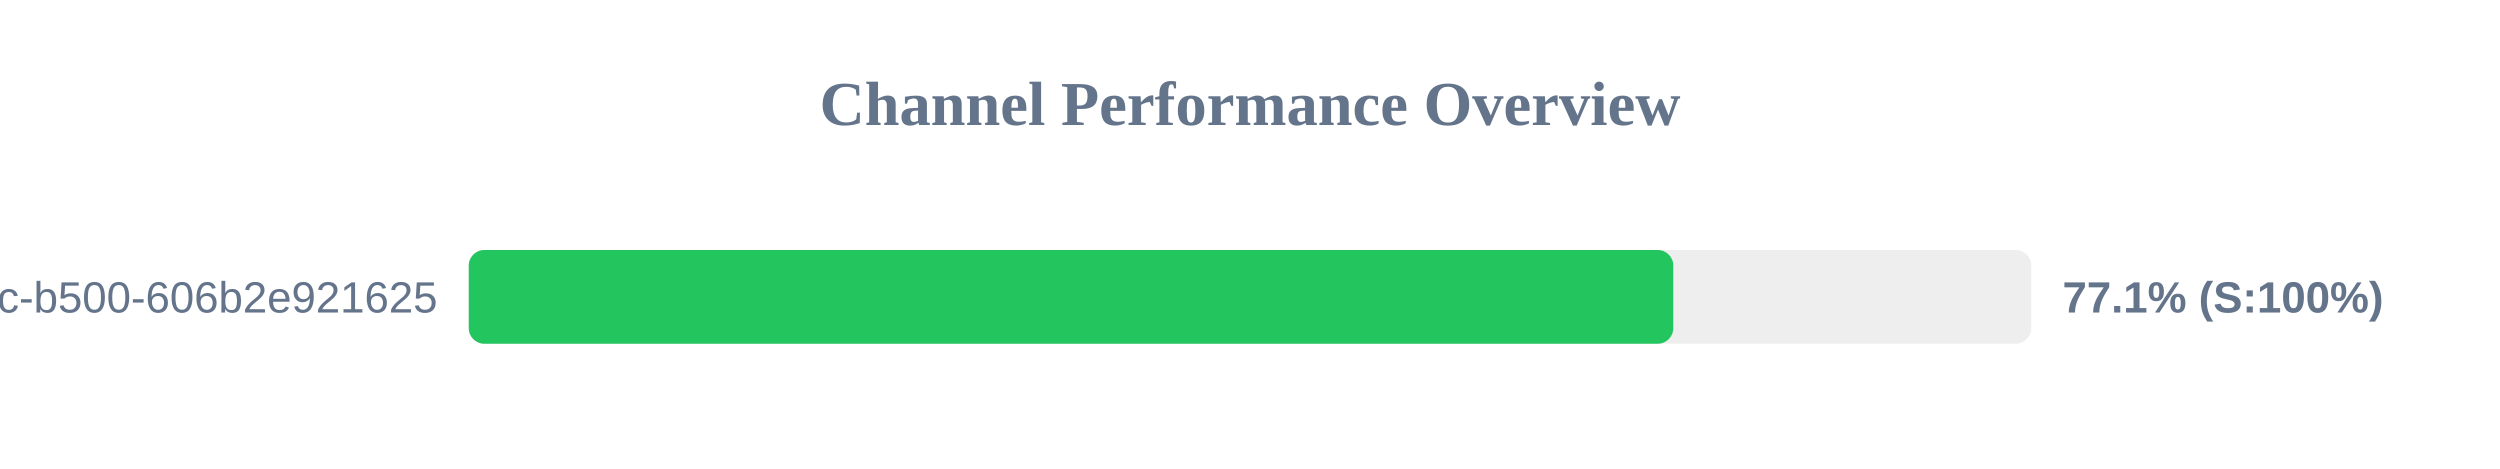
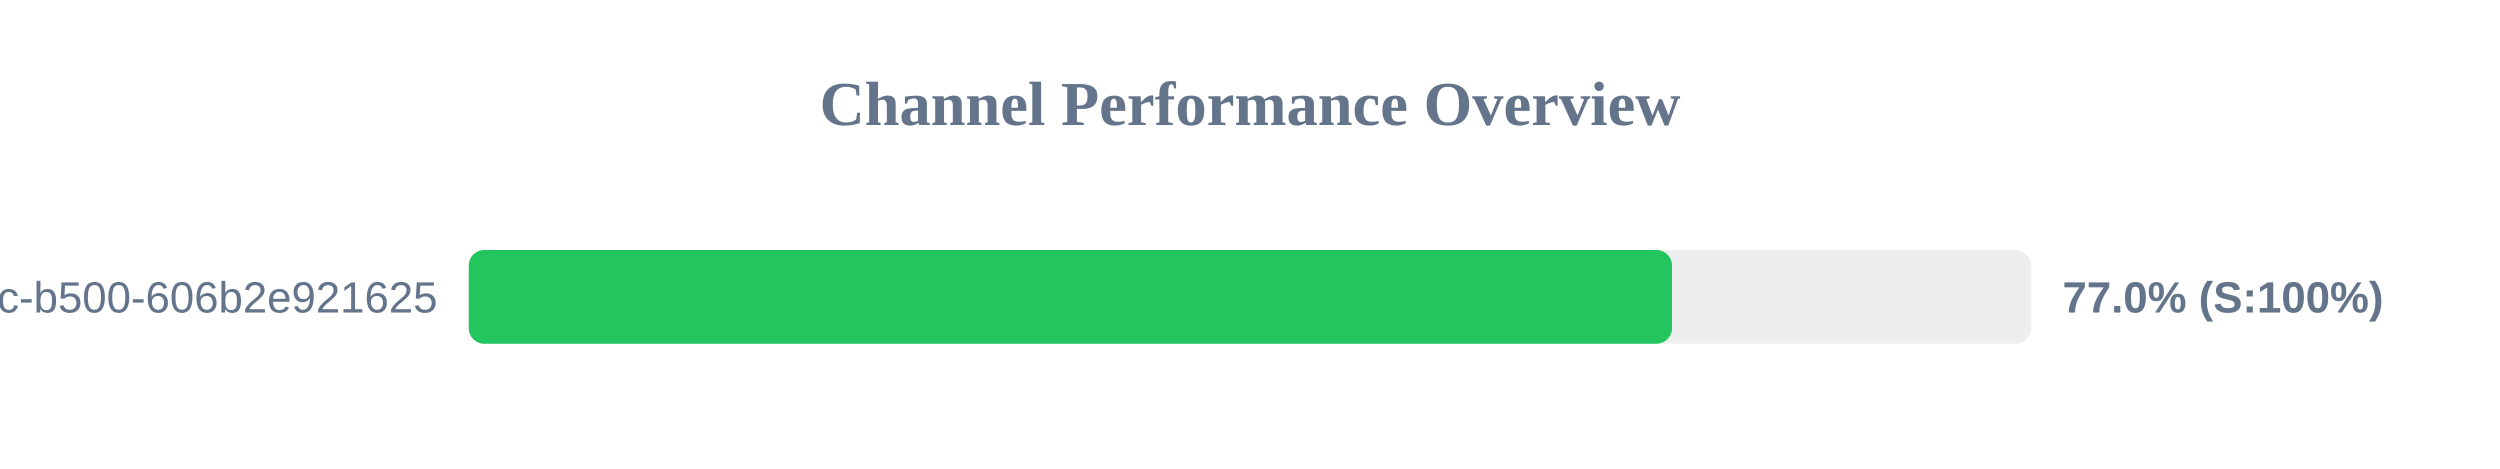
<svg xmlns="http://www.w3.org/2000/svg" width="800" height="150" version="1.1">
  <style>
        .row { font: 14px Arial; fill: #64748b; }
        .score { font: bold 14px Arial; fill: #64748b; }
    </style>
  <text x="400" y="40" text-anchor="middle" font-size="20px" font-weight="bold" fill="#64748b">Channel Performance Overview</text>
  <rect x="150" y="80" width="500" height="30" fill="#eee" rx="5" />
-   <rect x="150" y="80" width="385.45" height="30" fill="#22c55e" rx="5" />
+   <rect x="150" y="80" width="385.05" height="30" fill="#22c55e" rx="5" />
  <text x="140" y="100" text-anchor="end" class="row">?uuid=f901861b-6491-450c-b500-606b2e921625</text>
-   <text x="660" y="100" text-anchor="start" class="score">77.1% (S:100%)</text>
+   <text x="660" y="100" text-anchor="start" class="score">77.0% (S:100%)</text>
</svg>
